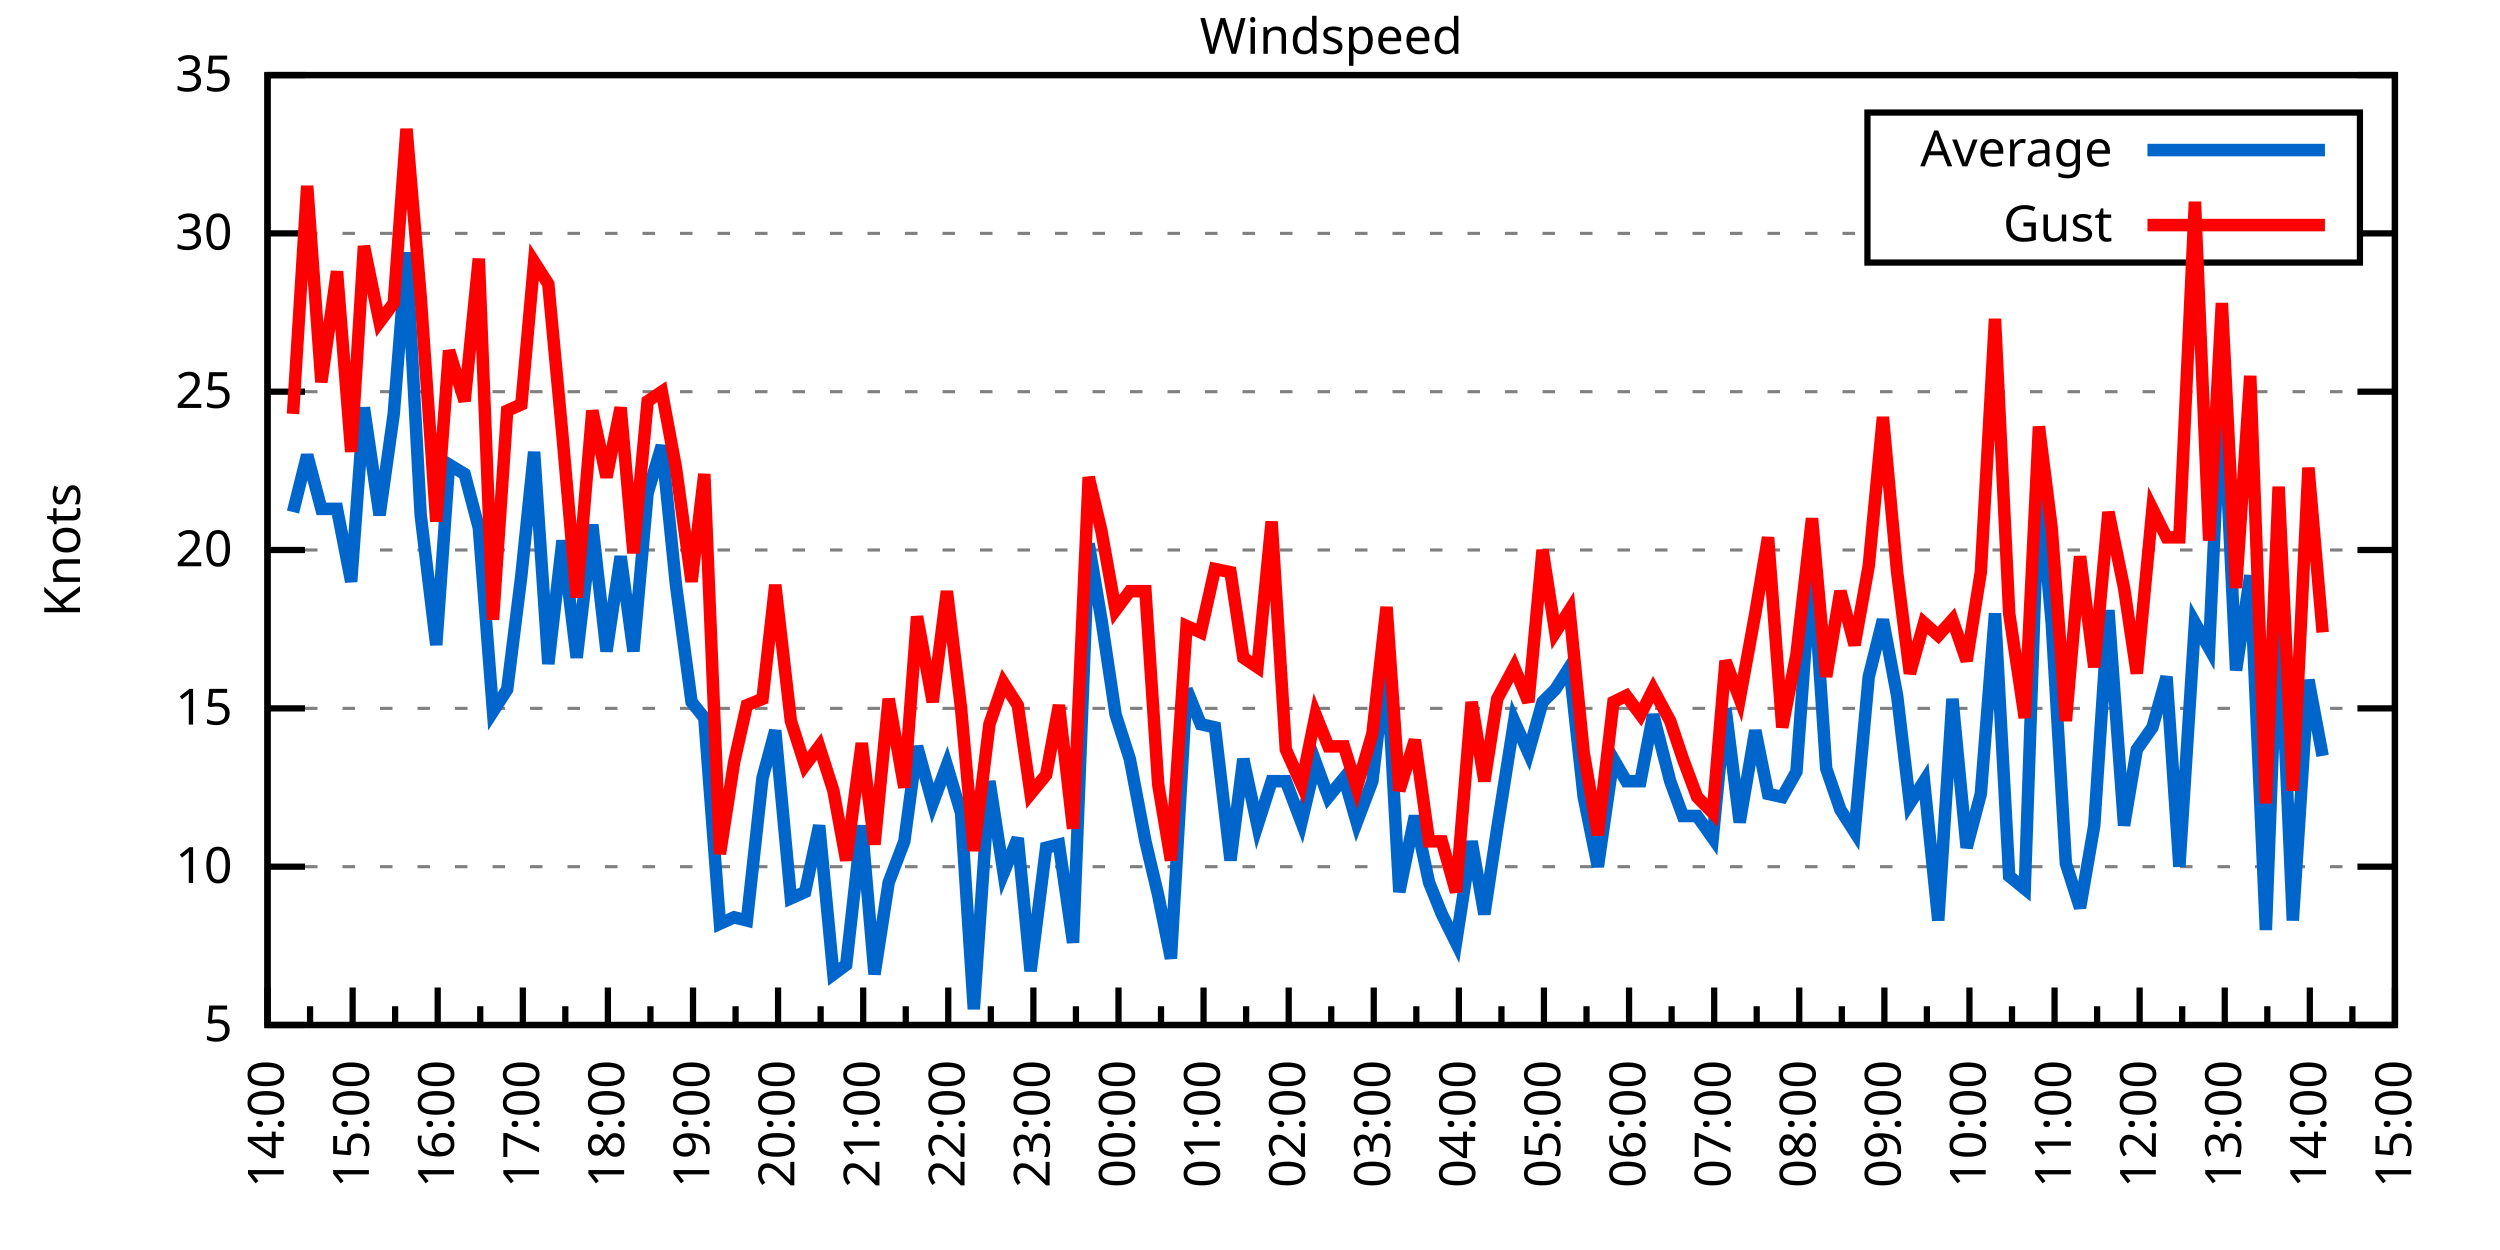
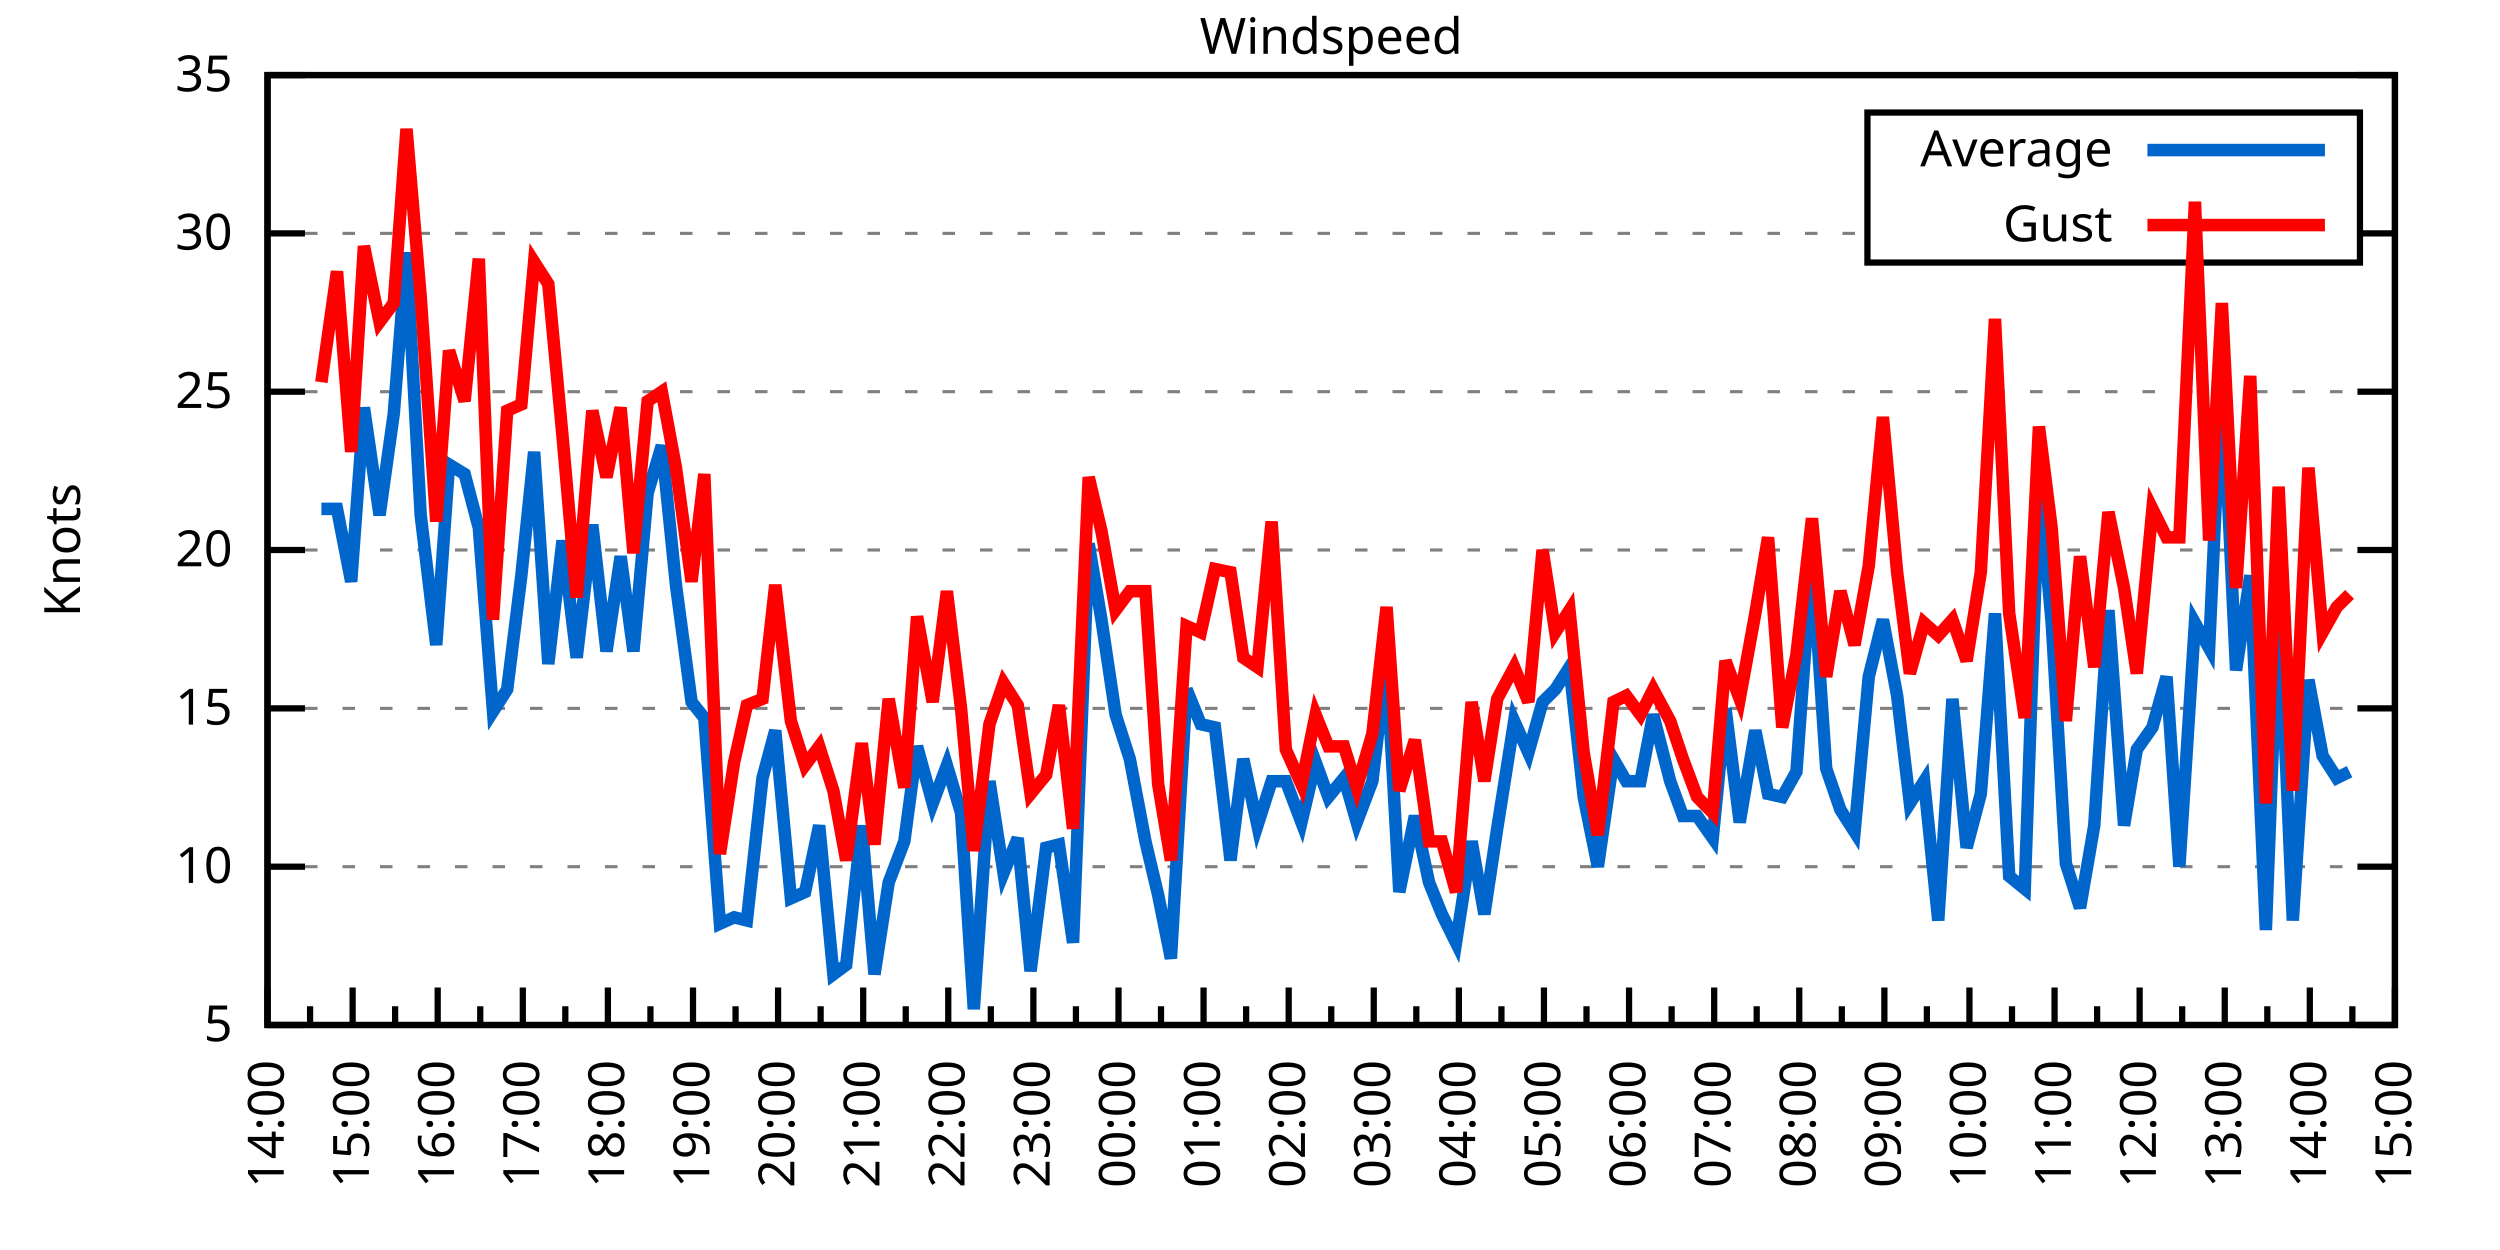
<svg xmlns="http://www.w3.org/2000/svg" xmlns:xlink="http://www.w3.org/1999/xlink" width="400" height="200" viewBox="0 0 400 200">
  <g id="gnuplot_canvas">
    <rect x="0" y="0" width="400" height="200" fill="none" />
    <defs>
      <circle id="gpDot" r="0.5" stroke-width="0.5" stroke="currentColor" />
      <path id="gpPt0" stroke-width="0.333" stroke="currentColor" d="M-1,0 h2 M0,-1 v2" />
      <path id="gpPt1" stroke-width="0.333" stroke="currentColor" d="M-1,-1 L1,1 M1,-1 L-1,1" />
      <path id="gpPt2" stroke-width="0.333" stroke="currentColor" d="M-1,0 L1,0 M0,-1 L0,1 M-1,-1 L1,1 M-1,1 L1,-1" />
      <rect id="gpPt3" stroke-width="0.333" stroke="currentColor" x="-1" y="-1" width="2" height="2" />
      <rect id="gpPt4" stroke-width="0.333" stroke="currentColor" fill="currentColor" x="-1" y="-1" width="2" height="2" />
      <circle id="gpPt5" stroke-width="0.333" stroke="currentColor" cx="0" cy="0" r="1" />
      <use xlink:href="#gpPt5" id="gpPt6" fill="currentColor" stroke="none" />
      <path id="gpPt7" stroke-width="0.333" stroke="currentColor" d="M0,-1.33 L-1.33,0.67 L1.33,0.67 z" />
      <use xlink:href="#gpPt7" id="gpPt8" fill="currentColor" stroke="none" />
      <use xlink:href="#gpPt7" id="gpPt9" stroke="currentColor" transform="rotate(180)" />
      <use xlink:href="#gpPt9" id="gpPt10" fill="currentColor" stroke="none" />
      <use xlink:href="#gpPt3" id="gpPt11" stroke="currentColor" transform="rotate(45)" />
      <use xlink:href="#gpPt11" id="gpPt12" fill="currentColor" stroke="none" />
      <path id="gpPt13" stroke-width="0.333" stroke="currentColor" d="M0,1.330 L1.265,0.411 L0.782,-1.067 L-0.782,-1.076 L-1.265,0.411 z" />
      <use xlink:href="#gpPt13" id="gpPt14" fill="currentColor" stroke="none" />
      <filter id="textbox" filterUnits="objectBoundingBox" x="0" y="0" height="1" width="1">
        <feFlood flood-color="white" flood-opacity="1" result="bgnd" />
        <feComposite in="SourceGraphic" in2="bgnd" operator="atop" />
      </filter>
      <filter id="greybox" filterUnits="objectBoundingBox" x="0" y="0" height="1" width="1">
        <feFlood flood-color="lightgrey" flood-opacity="1" result="grey" />
        <feComposite in="SourceGraphic" in2="grey" operator="atop" />
      </filter>
    </defs>
    <g fill="none" color="white" stroke="currentColor" stroke-width="1.00" stroke-linecap="butt" stroke-linejoin="miter">
</g>
    <g fill="none" color="black" stroke="currentColor" stroke-width="1.00" stroke-linecap="butt" stroke-linejoin="miter">
      <g stroke="none" shape-rendering="crispEdges">
        <polygon fill="rgb(255, 255, 255)" points="42.80,164.00 383.18,164.00 383.18,12.02 42.80,12.02 " />
      </g>
    </g>
    <g fill="none" color="black" stroke="currentColor" stroke-width="1.00" stroke-linecap="butt" stroke-linejoin="miter">
</g>
    <g fill="none" color="black" stroke="black" stroke-width="0.50" stroke-linecap="butt" stroke-linejoin="miter">
</g>
    <g fill="none" color="gray" stroke="currentColor" stroke-width="0.50" stroke-linecap="butt" stroke-linejoin="miter">
      <path stroke="gray" stroke-dasharray="2,4" class="gridline" d="M42.80,164.00 L383.19,164.00  " />
    </g>
    <g fill="none" color="gray" stroke="gray" stroke-width="1.00" stroke-linecap="butt" stroke-linejoin="miter">
</g>
    <g fill="none" color="black" stroke="currentColor" stroke-width="1.00" stroke-linecap="butt" stroke-linejoin="miter">
      <path stroke="black" d="M42.80,164.00 L48.80,164.00 M383.19,164.00 L377.19,164.00  " />
      <g transform="translate(37.20,166.60)" stroke="none" fill="black" font-family="Sans" font-size="8.00" text-anchor="end">
        <text>
          <tspan font-family="Sans"> 5</tspan>
        </text>
      </g>
    </g>
    <g fill="none" color="black" stroke="currentColor" stroke-width="1.00" stroke-linecap="butt" stroke-linejoin="miter">
</g>
    <g fill="none" color="black" stroke="black" stroke-width="0.50" stroke-linecap="butt" stroke-linejoin="miter">
</g>
    <g fill="none" color="gray" stroke="currentColor" stroke-width="0.50" stroke-linecap="butt" stroke-linejoin="miter">
      <path stroke="gray" stroke-dasharray="2,4" class="gridline" d="M42.80,138.67 L383.19,138.67  " />
    </g>
    <g fill="none" color="gray" stroke="gray" stroke-width="1.00" stroke-linecap="butt" stroke-linejoin="miter">
</g>
    <g fill="none" color="black" stroke="currentColor" stroke-width="1.00" stroke-linecap="butt" stroke-linejoin="miter">
      <path stroke="black" d="M42.80,138.67 L48.80,138.67 M383.19,138.67 L377.19,138.67  " />
      <g transform="translate(37.20,141.27)" stroke="none" fill="black" font-family="Sans" font-size="8.00" text-anchor="end">
        <text>
          <tspan font-family="Sans"> 10</tspan>
        </text>
      </g>
    </g>
    <g fill="none" color="black" stroke="currentColor" stroke-width="1.00" stroke-linecap="butt" stroke-linejoin="miter">
</g>
    <g fill="none" color="black" stroke="black" stroke-width="0.50" stroke-linecap="butt" stroke-linejoin="miter">
</g>
    <g fill="none" color="gray" stroke="currentColor" stroke-width="0.50" stroke-linecap="butt" stroke-linejoin="miter">
      <path stroke="gray" stroke-dasharray="2,4" class="gridline" d="M42.80,113.34 L383.19,113.34  " />
    </g>
    <g fill="none" color="gray" stroke="gray" stroke-width="1.00" stroke-linecap="butt" stroke-linejoin="miter">
</g>
    <g fill="none" color="black" stroke="currentColor" stroke-width="1.00" stroke-linecap="butt" stroke-linejoin="miter">
      <path stroke="black" d="M42.80,113.34 L48.80,113.34 M383.19,113.34 L377.19,113.34  " />
      <g transform="translate(37.20,115.94)" stroke="none" fill="black" font-family="Sans" font-size="8.00" text-anchor="end">
        <text>
          <tspan font-family="Sans"> 15</tspan>
        </text>
      </g>
    </g>
    <g fill="none" color="black" stroke="currentColor" stroke-width="1.00" stroke-linecap="butt" stroke-linejoin="miter">
</g>
    <g fill="none" color="black" stroke="black" stroke-width="0.50" stroke-linecap="butt" stroke-linejoin="miter">
</g>
    <g fill="none" color="gray" stroke="currentColor" stroke-width="0.50" stroke-linecap="butt" stroke-linejoin="miter">
      <path stroke="gray" stroke-dasharray="2,4" class="gridline" d="M42.80,88.00 L383.19,88.00  " />
    </g>
    <g fill="none" color="gray" stroke="gray" stroke-width="1.00" stroke-linecap="butt" stroke-linejoin="miter">
</g>
    <g fill="none" color="black" stroke="currentColor" stroke-width="1.00" stroke-linecap="butt" stroke-linejoin="miter">
      <path stroke="black" d="M42.80,88.00 L48.80,88.00 M383.19,88.00 L377.19,88.00  " />
      <g transform="translate(37.20,90.60)" stroke="none" fill="black" font-family="Sans" font-size="8.00" text-anchor="end">
        <text>
          <tspan font-family="Sans"> 20</tspan>
        </text>
      </g>
    </g>
    <g fill="none" color="black" stroke="currentColor" stroke-width="1.00" stroke-linecap="butt" stroke-linejoin="miter">
</g>
    <g fill="none" color="black" stroke="black" stroke-width="0.50" stroke-linecap="butt" stroke-linejoin="miter">
</g>
    <g fill="none" color="gray" stroke="currentColor" stroke-width="0.50" stroke-linecap="butt" stroke-linejoin="miter">
      <path stroke="gray" stroke-dasharray="2,4" class="gridline" d="M42.80,62.67 L383.19,62.67  " />
    </g>
    <g fill="none" color="gray" stroke="gray" stroke-width="1.00" stroke-linecap="butt" stroke-linejoin="miter">
</g>
    <g fill="none" color="black" stroke="currentColor" stroke-width="1.00" stroke-linecap="butt" stroke-linejoin="miter">
      <path stroke="black" d="M42.80,62.67 L48.80,62.67 M383.19,62.67 L377.19,62.67  " />
      <g transform="translate(37.20,65.27)" stroke="none" fill="black" font-family="Sans" font-size="8.00" text-anchor="end">
        <text>
          <tspan font-family="Sans"> 25</tspan>
        </text>
      </g>
    </g>
    <g fill="none" color="black" stroke="currentColor" stroke-width="1.00" stroke-linecap="butt" stroke-linejoin="miter">
</g>
    <g fill="none" color="black" stroke="black" stroke-width="0.50" stroke-linecap="butt" stroke-linejoin="miter">
</g>
    <g fill="none" color="gray" stroke="currentColor" stroke-width="0.50" stroke-linecap="butt" stroke-linejoin="miter">
      <path stroke="gray" stroke-dasharray="2,4" class="gridline" d="M42.80,37.34 L298.79,37.34 M377.59,37.34 L383.19,37.34  " />
    </g>
    <g fill="none" color="gray" stroke="gray" stroke-width="1.00" stroke-linecap="butt" stroke-linejoin="miter">
</g>
    <g fill="none" color="black" stroke="currentColor" stroke-width="1.00" stroke-linecap="butt" stroke-linejoin="miter">
      <path stroke="black" d="M42.80,37.34 L48.80,37.34 M383.19,37.34 L377.19,37.34  " />
      <g transform="translate(37.20,39.94)" stroke="none" fill="black" font-family="Sans" font-size="8.00" text-anchor="end">
        <text>
          <tspan font-family="Sans"> 30</tspan>
        </text>
      </g>
    </g>
    <g fill="none" color="black" stroke="currentColor" stroke-width="1.00" stroke-linecap="butt" stroke-linejoin="miter">
</g>
    <g fill="none" color="black" stroke="black" stroke-width="0.50" stroke-linecap="butt" stroke-linejoin="miter">
</g>
    <g fill="none" color="gray" stroke="currentColor" stroke-width="0.50" stroke-linecap="butt" stroke-linejoin="miter">
      <path stroke="gray" stroke-dasharray="2,4" class="gridline" d="M42.80,12.01 L383.19,12.01  " />
    </g>
    <g fill="none" color="gray" stroke="gray" stroke-width="1.00" stroke-linecap="butt" stroke-linejoin="miter">
</g>
    <g fill="none" color="black" stroke="currentColor" stroke-width="1.00" stroke-linecap="butt" stroke-linejoin="miter">
      <path stroke="black" d="M42.80,12.01 L48.80,12.01 M383.19,12.01 L377.19,12.01  " />
      <g transform="translate(37.20,14.61)" stroke="none" fill="black" font-family="Sans" font-size="8.00" text-anchor="end">
        <text>
          <tspan font-family="Sans"> 35</tspan>
        </text>
      </g>
    </g>
    <g fill="none" color="black" stroke="currentColor" stroke-width="1.00" stroke-linecap="butt" stroke-linejoin="miter">
      <path stroke="black" d="M42.80,164.00 L42.80,158.00  " />
      <g transform="translate(45.40,169.60) rotate(270)" stroke="none" fill="black" font-family="Sans" font-size="8.00" text-anchor="end">
        <text>
          <tspan font-family="Sans">14:00</tspan>
        </text>
      </g>
    </g>
    <g fill="none" color="black" stroke="currentColor" stroke-width="1.00" stroke-linecap="butt" stroke-linejoin="miter">
      <path stroke="black" d="M49.61,164.00 L49.61,161.00 M56.42,164.00 L56.42,158.00  " />
      <g transform="translate(59.02,169.60) rotate(270)" stroke="none" fill="black" font-family="Sans" font-size="8.00" text-anchor="end">
        <text>
          <tspan font-family="Sans">15:00</tspan>
        </text>
      </g>
    </g>
    <g fill="none" color="black" stroke="currentColor" stroke-width="1.00" stroke-linecap="butt" stroke-linejoin="miter">
      <path stroke="black" d="M63.22,164.00 L63.22,161.00 M70.03,164.00 L70.03,158.00  " />
      <g transform="translate(72.63,169.60) rotate(270)" stroke="none" fill="black" font-family="Sans" font-size="8.00" text-anchor="end">
        <text>
          <tspan font-family="Sans">16:00</tspan>
        </text>
      </g>
    </g>
    <g fill="none" color="black" stroke="currentColor" stroke-width="1.00" stroke-linecap="butt" stroke-linejoin="miter">
      <path stroke="black" d="M76.84,164.00 L76.84,161.00 M83.65,164.00 L83.65,158.00  " />
      <g transform="translate(86.25,169.60) rotate(270)" stroke="none" fill="black" font-family="Sans" font-size="8.00" text-anchor="end">
        <text>
          <tspan font-family="Sans">17:00</tspan>
        </text>
      </g>
    </g>
    <g fill="none" color="black" stroke="currentColor" stroke-width="1.00" stroke-linecap="butt" stroke-linejoin="miter">
      <path stroke="black" d="M90.45,164.00 L90.45,161.00 M97.26,164.00 L97.26,158.00  " />
      <g transform="translate(99.86,169.60) rotate(270)" stroke="none" fill="black" font-family="Sans" font-size="8.00" text-anchor="end">
        <text>
          <tspan font-family="Sans">18:00</tspan>
        </text>
      </g>
    </g>
    <g fill="none" color="black" stroke="currentColor" stroke-width="1.00" stroke-linecap="butt" stroke-linejoin="miter">
      <path stroke="black" d="M104.07,164.00 L104.07,161.00 M110.88,164.00 L110.88,158.00  " />
      <g transform="translate(113.48,169.60) rotate(270)" stroke="none" fill="black" font-family="Sans" font-size="8.00" text-anchor="end">
        <text>
          <tspan font-family="Sans">19:00</tspan>
        </text>
      </g>
    </g>
    <g fill="none" color="black" stroke="currentColor" stroke-width="1.00" stroke-linecap="butt" stroke-linejoin="miter">
      <path stroke="black" d="M117.69,164.00 L117.69,161.00 M124.49,164.00 L124.49,158.00  " />
      <g transform="translate(127.09,169.60) rotate(270)" stroke="none" fill="black" font-family="Sans" font-size="8.00" text-anchor="end">
        <text>
          <tspan font-family="Sans">20:00</tspan>
        </text>
      </g>
    </g>
    <g fill="none" color="black" stroke="currentColor" stroke-width="1.00" stroke-linecap="butt" stroke-linejoin="miter">
      <path stroke="black" d="M131.30,164.00 L131.30,161.00 M138.11,164.00 L138.11,158.00  " />
      <g transform="translate(140.71,169.60) rotate(270)" stroke="none" fill="black" font-family="Sans" font-size="8.00" text-anchor="end">
        <text>
          <tspan font-family="Sans">21:00</tspan>
        </text>
      </g>
    </g>
    <g fill="none" color="black" stroke="currentColor" stroke-width="1.00" stroke-linecap="butt" stroke-linejoin="miter">
      <path stroke="black" d="M144.92,164.00 L144.92,161.00 M151.72,164.00 L151.72,158.00  " />
      <g transform="translate(154.32,169.60) rotate(270)" stroke="none" fill="black" font-family="Sans" font-size="8.00" text-anchor="end">
        <text>
          <tspan font-family="Sans">22:00</tspan>
        </text>
      </g>
    </g>
    <g fill="none" color="black" stroke="currentColor" stroke-width="1.00" stroke-linecap="butt" stroke-linejoin="miter">
      <path stroke="black" d="M158.53,164.00 L158.53,161.00 M165.34,164.00 L165.34,158.00  " />
      <g transform="translate(167.94,169.60) rotate(270)" stroke="none" fill="black" font-family="Sans" font-size="8.00" text-anchor="end">
        <text>
          <tspan font-family="Sans">23:00</tspan>
        </text>
      </g>
    </g>
    <g fill="none" color="black" stroke="currentColor" stroke-width="1.00" stroke-linecap="butt" stroke-linejoin="miter">
      <path stroke="black" d="M172.15,164.00 L172.15,161.00 M178.96,164.00 L178.96,158.00  " />
      <g transform="translate(181.56,169.60) rotate(270)" stroke="none" fill="black" font-family="Sans" font-size="8.00" text-anchor="end">
        <text>
          <tspan font-family="Sans">00:00</tspan>
        </text>
      </g>
    </g>
    <g fill="none" color="black" stroke="currentColor" stroke-width="1.00" stroke-linecap="butt" stroke-linejoin="miter">
      <path stroke="black" d="M185.76,164.00 L185.76,161.00 M192.57,164.00 L192.57,158.00  " />
      <g transform="translate(195.17,169.60) rotate(270)" stroke="none" fill="black" font-family="Sans" font-size="8.00" text-anchor="end">
        <text>
          <tspan font-family="Sans">01:00</tspan>
        </text>
      </g>
    </g>
    <g fill="none" color="black" stroke="currentColor" stroke-width="1.00" stroke-linecap="butt" stroke-linejoin="miter">
      <path stroke="black" d="M199.38,164.00 L199.38,161.00 M206.19,164.00 L206.19,158.00  " />
      <g transform="translate(208.79,169.60) rotate(270)" stroke="none" fill="black" font-family="Sans" font-size="8.00" text-anchor="end">
        <text>
          <tspan font-family="Sans">02:00</tspan>
        </text>
      </g>
    </g>
    <g fill="none" color="black" stroke="currentColor" stroke-width="1.00" stroke-linecap="butt" stroke-linejoin="miter">
      <path stroke="black" d="M213.00,164.00 L213.00,161.00 M219.80,164.00 L219.80,158.00  " />
      <g transform="translate(222.40,169.60) rotate(270)" stroke="none" fill="black" font-family="Sans" font-size="8.00" text-anchor="end">
        <text>
          <tspan font-family="Sans">03:00</tspan>
        </text>
      </g>
    </g>
    <g fill="none" color="black" stroke="currentColor" stroke-width="1.00" stroke-linecap="butt" stroke-linejoin="miter">
      <path stroke="black" d="M226.61,164.00 L226.61,161.00 M233.42,164.00 L233.42,158.00  " />
      <g transform="translate(236.02,169.60) rotate(270)" stroke="none" fill="black" font-family="Sans" font-size="8.00" text-anchor="end">
        <text>
          <tspan font-family="Sans">04:00</tspan>
        </text>
      </g>
    </g>
    <g fill="none" color="black" stroke="currentColor" stroke-width="1.00" stroke-linecap="butt" stroke-linejoin="miter">
      <path stroke="black" d="M240.23,164.00 L240.23,161.00 M247.03,164.00 L247.03,158.00  " />
      <g transform="translate(249.63,169.60) rotate(270)" stroke="none" fill="black" font-family="Sans" font-size="8.00" text-anchor="end">
        <text>
          <tspan font-family="Sans">05:00</tspan>
        </text>
      </g>
    </g>
    <g fill="none" color="black" stroke="currentColor" stroke-width="1.00" stroke-linecap="butt" stroke-linejoin="miter">
      <path stroke="black" d="M253.84,164.00 L253.84,161.00 M260.65,164.00 L260.65,158.00  " />
      <g transform="translate(263.25,169.60) rotate(270)" stroke="none" fill="black" font-family="Sans" font-size="8.00" text-anchor="end">
        <text>
          <tspan font-family="Sans">06:00</tspan>
        </text>
      </g>
    </g>
    <g fill="none" color="black" stroke="currentColor" stroke-width="1.00" stroke-linecap="butt" stroke-linejoin="miter">
      <path stroke="black" d="M267.46,164.00 L267.46,161.00 M274.27,164.00 L274.27,158.00  " />
      <g transform="translate(276.87,169.60) rotate(270)" stroke="none" fill="black" font-family="Sans" font-size="8.00" text-anchor="end">
        <text>
          <tspan font-family="Sans">07:00</tspan>
        </text>
      </g>
    </g>
    <g fill="none" color="black" stroke="currentColor" stroke-width="1.00" stroke-linecap="butt" stroke-linejoin="miter">
      <path stroke="black" d="M281.07,164.00 L281.07,161.00 M287.88,164.00 L287.88,158.00  " />
      <g transform="translate(290.48,169.60) rotate(270)" stroke="none" fill="black" font-family="Sans" font-size="8.00" text-anchor="end">
        <text>
          <tspan font-family="Sans">08:00</tspan>
        </text>
      </g>
    </g>
    <g fill="none" color="black" stroke="currentColor" stroke-width="1.00" stroke-linecap="butt" stroke-linejoin="miter">
      <path stroke="black" d="M294.69,164.00 L294.69,161.00 M301.50,164.00 L301.50,158.00  " />
      <g transform="translate(304.10,169.60) rotate(270)" stroke="none" fill="black" font-family="Sans" font-size="8.00" text-anchor="end">
        <text>
          <tspan font-family="Sans">09:00</tspan>
        </text>
      </g>
    </g>
    <g fill="none" color="black" stroke="currentColor" stroke-width="1.00" stroke-linecap="butt" stroke-linejoin="miter">
      <path stroke="black" d="M308.30,164.00 L308.30,161.00 M315.11,164.00 L315.11,158.00  " />
      <g transform="translate(317.71,169.60) rotate(270)" stroke="none" fill="black" font-family="Sans" font-size="8.00" text-anchor="end">
        <text>
          <tspan font-family="Sans">10:00</tspan>
        </text>
      </g>
    </g>
    <g fill="none" color="black" stroke="currentColor" stroke-width="1.00" stroke-linecap="butt" stroke-linejoin="miter">
      <path stroke="black" d="M321.92,164.00 L321.92,161.00 M328.73,164.00 L328.73,158.00  " />
      <g transform="translate(331.33,169.60) rotate(270)" stroke="none" fill="black" font-family="Sans" font-size="8.00" text-anchor="end">
        <text>
          <tspan font-family="Sans">11:00</tspan>
        </text>
      </g>
    </g>
    <g fill="none" color="black" stroke="currentColor" stroke-width="1.00" stroke-linecap="butt" stroke-linejoin="miter">
      <path stroke="black" d="M335.54,164.00 L335.54,161.00 M342.34,164.00 L342.34,158.00  " />
      <g transform="translate(344.94,169.60) rotate(270)" stroke="none" fill="black" font-family="Sans" font-size="8.00" text-anchor="end">
        <text>
          <tspan font-family="Sans">12:00</tspan>
        </text>
      </g>
    </g>
    <g fill="none" color="black" stroke="currentColor" stroke-width="1.00" stroke-linecap="butt" stroke-linejoin="miter">
      <path stroke="black" d="M349.15,164.00 L349.15,161.00 M355.96,164.00 L355.96,158.00  " />
      <g transform="translate(358.56,169.60) rotate(270)" stroke="none" fill="black" font-family="Sans" font-size="8.00" text-anchor="end">
        <text>
          <tspan font-family="Sans">13:00</tspan>
        </text>
      </g>
    </g>
    <g fill="none" color="black" stroke="currentColor" stroke-width="1.00" stroke-linecap="butt" stroke-linejoin="miter">
      <path stroke="black" d="M362.77,164.00 L362.77,161.00 M369.57,164.00 L369.57,158.00  " />
      <g transform="translate(372.17,169.60) rotate(270)" stroke="none" fill="black" font-family="Sans" font-size="8.00" text-anchor="end">
        <text>
          <tspan font-family="Sans">14:00</tspan>
        </text>
      </g>
    </g>
    <g fill="none" color="black" stroke="currentColor" stroke-width="1.00" stroke-linecap="butt" stroke-linejoin="miter">
      <path stroke="black" d="M376.38,164.00 L376.38,161.00 M383.19,164.00 L383.19,158.00  " />
      <g transform="translate(385.79,169.60) rotate(270)" stroke="none" fill="black" font-family="Sans" font-size="8.00" text-anchor="end">
        <text>
          <tspan font-family="Sans">15:00</tspan>
        </text>
      </g>
    </g>
    <g fill="none" color="black" stroke="currentColor" stroke-width="1.00" stroke-linecap="butt" stroke-linejoin="miter">
</g>
    <g fill="none" color="black" stroke="currentColor" stroke-width="1.00" stroke-linecap="butt" stroke-linejoin="miter">
      <path stroke="black" d="M42.80,12.01 L42.80,164.00 L383.19,164.00 L383.19,12.01 L42.80,12.01 Z  " />
    </g>
    <g fill="none" color="black" stroke="currentColor" stroke-width="1.00" stroke-linecap="butt" stroke-linejoin="miter">
      <g transform="translate(12.80,88.01) rotate(270)" stroke="none" fill="black" font-family="Sans" font-size="8.00" text-anchor="middle">
        <text>
          <tspan font-family="Sans">Knots</tspan>
        </text>
      </g>
    </g>
    <g fill="none" color="black" stroke="currentColor" stroke-width="1.00" stroke-linecap="butt" stroke-linejoin="miter">
</g>
    <g fill="none" color="black" stroke="currentColor" stroke-width="1.00" stroke-linecap="butt" stroke-linejoin="miter">
      <path stroke="black" d="M298.79,42.01 L298.79,18.01 L377.59,18.01 L377.59,42.01 L298.79,42.01 Z  " />
    </g>
    <g id="Windspeed_plot_1">
      <g fill="none" color="white" stroke="black" stroke-width="2.00" stroke-linecap="butt" stroke-linejoin="miter">
</g>
      <g fill="none" color="black" stroke="currentColor" stroke-width="2.00" stroke-linecap="butt" stroke-linejoin="miter">
        <g transform="translate(337.99,26.61)" stroke="none" fill="black" font-family="Sans" font-size="8.00" text-anchor="end">
          <text>
            <tspan font-family="Sans">Average</tspan>
          </text>
        </g>
      </g>
      <g fill="none" color="black" stroke="currentColor" stroke-width="2.00" stroke-linecap="butt" stroke-linejoin="miter">
-         <path stroke="rgb(  0, 102, 204)" d="M343.59,24.01 L371.99,24.01 M46.88,81.93 L49.15,72.81 L51.42,81.42 L53.92,81.42 L56.19,93.07 L58.23,65.21   L60.73,82.43 L63.00,66.22 L65.04,40.38 L67.31,82.43 L69.80,103.20 L71.85,74.33 L74.34,75.85 L76.61,84.46   L78.88,113.84 L81.15,110.30 L83.42,92.06 L85.46,72.30 L87.73,106.24 L90.00,86.49 L92.27,105.23 L94.77,83.95   L97.04,104.22 L99.30,89.02 L101.35,104.22 L103.62,78.89 L105.89,71.29 L108.15,93.58 L110.65,112.32 L112.69,114.86   L115.19,147.79 L117.46,146.77 L119.50,147.28 L122.00,124.48 L124.04,116.88 L126.54,143.73 L128.81,142.72 L131.07,132.08   L133.34,155.89 L135.39,154.37 L137.88,132.08 L139.92,155.89 L142.19,141.20 L144.69,134.62 L146.73,119.42 L149.23,128.54   L151.50,122.46 L153.77,130.06 L155.81,161.47 L158.31,124.99 L160.57,139.68 L162.84,134.11 L164.89,155.39 L167.38,135.63   L169.43,135.12 L171.69,150.83 L174.19,86.99 L176.23,99.15 L178.50,114.35 L180.77,121.44 L183.27,134.62 L185.31,143.23   L187.35,153.36 L189.85,110.30 L192.12,115.87 L194.39,116.38 L196.88,137.66 L198.93,121.44 L201.19,132.08 L203.46,124.99   L205.73,124.99 L208.23,131.58 L210.50,121.95 L212.54,127.52 L215.04,124.48 L217.08,131.58 L219.58,124.99 L221.85,105.74   L223.89,142.72 L226.38,130.56 L228.65,141.20 L230.70,146.27 L232.96,150.83 L235.46,134.62 L237.50,146.27 L239.55,132.59   L242.27,115.36 L244.54,120.43 L246.81,112.32 L248.85,110.30 L251.12,106.75 L253.39,127.52 L255.66,138.67 L258.15,121.44   L260.20,124.99 L262.47,124.99 L264.51,114.35 L267.23,124.99 L269.27,130.56 L271.54,130.56 L274.04,134.11 L276.08,113.34   L278.35,131.58 L280.85,116.88 L282.89,127.02 L285.16,127.52 L287.43,123.47 L289.92,89.02 L292.19,122.96 L294.46,129.55   L296.73,133.10 L299.00,108.27 L301.27,99.15 L303.54,111.31 L305.58,128.54 L307.85,124.99 L310.12,147.28 L312.39,111.82   L314.66,135.63 L316.93,127.02 L319.20,98.14 L321.47,140.19 L323.96,142.21 L326.23,76.86 L328.27,99.66 L330.54,138.16   L332.81,145.25 L335.08,132.08 L337.35,97.63 L339.85,132.08 L341.89,119.92 L344.39,116.38 L346.65,108.27 L348.70,138.67   L351.19,99.66 L353.46,103.71 L355.50,59.13 L357.77,107.26 L360.04,92.06 L362.54,148.80 L364.58,95.10 L366.85,147.28   L369.35,108.78 L371.62,120.94  " />
+         <path stroke="rgb(  0, 102, 204)" d="M343.59,24.01 L371.99,24.01 M51.42,81.42 L53.92,81.42 L56.19,93.07 L58.23,65.21 L60.73,82.43 L63.00,66.22   L65.04,40.38 L67.31,82.43 L69.80,103.20 L71.85,74.33 L74.34,75.85 L76.61,84.46 L78.88,113.84 L81.15,110.30   L83.42,92.06 L85.46,72.30 L87.73,106.24 L90.00,86.49 L92.27,105.23 L94.77,83.95 L97.04,104.22 L99.30,89.02   L101.35,104.22 L103.62,78.89 L105.89,71.29 L108.15,93.58 L110.65,112.32 L112.69,114.86 L115.19,147.79 L117.46,146.77   L119.50,147.28 L122.00,124.48 L124.04,116.88 L126.54,143.73 L128.81,142.72 L131.07,132.08 L133.34,155.89 L135.39,154.37   L137.88,132.08 L139.92,155.89 L142.19,141.20 L144.69,134.62 L146.73,119.42 L149.23,128.54 L151.50,122.46 L153.77,130.06   L155.81,161.47 L158.31,124.99 L160.57,139.68 L162.84,134.11 L164.89,155.39 L167.38,135.63 L169.43,135.12 L171.69,150.83   L174.19,86.99 L176.23,99.15 L178.50,114.35 L180.77,121.44 L183.27,134.62 L185.31,143.23 L187.35,153.36 L189.85,110.30   L192.12,115.87 L194.39,116.38 L196.88,137.66 L198.93,121.44 L201.19,132.08 L203.46,124.99 L205.73,124.99 L208.23,131.58   L210.50,121.95 L212.54,127.52 L215.04,124.48 L217.08,131.58 L219.58,124.99 L221.85,105.74 L223.89,142.72 L226.38,130.56   L228.65,141.20 L230.70,146.27 L232.96,150.83 L235.46,134.62 L237.50,146.27 L239.55,132.59 L242.27,115.36 L244.54,120.43   L246.81,112.32 L248.85,110.30 L251.12,106.75 L253.39,127.52 L255.66,138.67 L258.15,121.44 L260.20,124.99 L262.47,124.99   L264.51,114.35 L267.23,124.99 L269.27,130.56 L271.54,130.56 L274.04,134.11 L276.08,113.34 L278.35,131.58 L280.85,116.88   L282.89,127.02 L285.16,127.52 L287.43,123.47 L289.92,89.02 L292.19,122.96 L294.46,129.55 L296.73,133.10 L299.00,108.27   L301.27,99.15 L303.54,111.31 L305.58,128.54 L307.85,124.99 L310.12,147.28 L312.39,111.82 L314.66,135.63 L316.93,127.02   L319.20,98.14 L321.47,140.19 L323.96,142.21 L326.23,76.86 L328.27,99.66 L330.54,138.16 L332.81,145.25 L335.08,132.08   L337.35,97.63 L339.85,132.08 L341.89,119.92 L344.39,116.38 L346.65,108.27 L348.70,138.67 L351.19,99.66 L353.46,103.71   L355.50,59.13 L357.77,107.26 L360.04,92.06 L362.54,148.80 L364.58,95.10 L366.85,147.28 L369.35,108.78 L371.62,120.94   L373.89,124.48 L375.93,123.47  " />
      </g>
    </g>
    <g id="Windspeed_plot_2">
      <g fill="none" color="black" stroke="currentColor" stroke-width="2.00" stroke-linecap="butt" stroke-linejoin="miter">
        <g transform="translate(337.99,38.61)" stroke="none" fill="black" font-family="Sans" font-size="8.00" text-anchor="end">
          <text>
            <tspan font-family="Sans">Gust</tspan>
          </text>
        </g>
      </g>
      <g fill="none" color="black" stroke="currentColor" stroke-width="2.00" stroke-linecap="butt" stroke-linejoin="miter">
-         <path stroke="rgb(255,   0,   0)" d="M343.59,36.01 L371.99,36.01 M46.88,66.22 L49.15,29.74 L51.42,61.15 L53.92,43.42 L56.19,72.30 L58.23,39.37   L60.73,51.53 L63.00,48.49 L65.04,20.62 L67.31,47.47 L69.80,83.45 L71.85,56.09 L74.34,64.19 L76.61,41.39   L78.88,99.15 L81.15,65.71 L83.42,64.70 L85.46,41.90 L87.73,45.45 L90.00,69.77 L92.27,95.60 L94.77,65.71   L97.04,76.35 L99.30,65.21 L101.35,88.51 L103.62,64.19 L105.89,62.67 L108.15,74.83 L110.65,93.07 L112.69,75.85   L115.19,136.64 L117.46,121.95 L119.50,112.83 L122.00,111.82 L124.04,93.58 L126.54,115.36 L128.81,122.46 L131.07,119.42   L133.34,126.51 L135.39,137.66 L137.88,118.91 L139.92,135.12 L142.19,111.82 L144.69,126.00 L146.73,98.64 L149.23,112.32   L151.50,94.59 L153.77,113.34 L155.81,136.14 L158.31,115.87 L160.57,109.28 L162.84,112.83 L164.89,127.02 L167.38,123.98   L169.43,112.83 L171.69,132.59 L174.19,76.35 L176.23,84.97 L178.50,97.63 L180.77,94.59 L183.27,94.59 L185.31,125.50   L187.35,137.66 L189.85,100.16 L192.12,101.18 L194.39,91.04 L196.88,91.55 L198.93,105.23 L201.19,106.75 L203.46,83.45   L205.73,119.92 L208.23,125.50 L210.50,114.35 L212.54,119.42 L215.04,119.42 L217.08,126.00 L219.58,117.39 L221.85,97.12   L223.89,126.51 L226.38,118.40 L228.65,134.62 L230.70,134.62 L232.96,142.72 L235.46,112.32 L237.50,124.99 L239.55,111.82   L242.27,106.75 L244.54,112.32 L246.81,88.00 L248.85,101.18 L251.12,97.63 L253.39,120.43 L255.66,133.60 L258.15,112.32   L260.20,111.31 L262.47,114.35 L264.51,110.30 L267.23,115.36 L269.27,121.44 L271.54,127.52 L274.04,130.06 L276.08,105.74   L278.35,111.82 L280.85,98.14 L282.89,85.98 L285.16,116.38 L287.43,104.72 L289.92,82.94 L292.19,108.27 L294.46,94.59   L296.73,103.20 L299.00,90.54 L301.27,66.73 L303.54,91.55 L305.58,107.76 L307.85,99.66 L310.12,101.68 L312.39,99.15   L314.66,105.74 L316.93,91.55 L319.20,51.02 L321.47,98.14 L323.96,114.86 L326.23,68.25 L328.27,84.46 L330.54,115.36   L332.81,89.02 L335.08,106.75 L337.35,81.93 L339.85,94.08 L341.89,107.76 L344.39,81.42 L346.65,85.98 L348.70,85.98   L351.19,32.28 L353.46,86.49 L355.50,48.49 L357.77,94.08 L360.04,60.14 L362.54,128.54 L364.58,77.87 L366.85,126.51   L369.35,74.83 L371.62,101.18  " />
+         <path stroke="rgb(255,   0,   0)" d="M343.59,36.01 L371.99,36.01 M51.42,61.15 L53.92,43.42 L56.19,72.30 L58.23,39.37 L60.73,51.53 L63.00,48.49   L65.04,20.62 L67.31,47.47 L69.80,83.45 L71.85,56.09 L74.34,64.19 L76.61,41.39 L78.88,99.15 L81.15,65.71   L83.42,64.70 L85.46,41.90 L87.73,45.45 L90.00,69.77 L92.27,95.60 L94.77,65.71 L97.04,76.35 L99.30,65.21   L101.35,88.51 L103.62,64.19 L105.89,62.67 L108.15,74.83 L110.65,93.07 L112.69,75.85 L115.19,136.64 L117.46,121.95   L119.50,112.83 L122.00,111.82 L124.04,93.58 L126.54,115.36 L128.81,122.46 L131.07,119.42 L133.34,126.51 L135.39,137.66   L137.88,118.91 L139.92,135.12 L142.19,111.82 L144.69,126.00 L146.73,98.64 L149.23,112.32 L151.50,94.59 L153.77,113.34   L155.81,136.14 L158.31,115.87 L160.57,109.28 L162.84,112.83 L164.89,127.02 L167.38,123.98 L169.43,112.83 L171.69,132.59   L174.19,76.35 L176.23,84.97 L178.50,97.63 L180.77,94.59 L183.27,94.59 L185.31,125.50 L187.35,137.66 L189.85,100.16   L192.12,101.18 L194.39,91.04 L196.88,91.55 L198.93,105.23 L201.19,106.75 L203.46,83.45 L205.73,119.92 L208.23,125.50   L210.50,114.35 L212.54,119.42 L215.04,119.42 L217.08,126.00 L219.58,117.39 L221.85,97.12 L223.89,126.51 L226.38,118.40   L228.65,134.62 L230.70,134.62 L232.96,142.72 L235.46,112.32 L237.50,124.99 L239.55,111.82 L242.27,106.75 L244.54,112.32   L246.81,88.00 L248.85,101.18 L251.12,97.63 L253.39,120.43 L255.66,133.60 L258.15,112.32 L260.20,111.31 L262.47,114.35   L264.51,110.30 L267.23,115.36 L269.27,121.44 L271.54,127.52 L274.04,130.06 L276.08,105.74 L278.35,111.82 L280.85,98.14   L282.89,85.98 L285.16,116.38 L287.43,104.72 L289.92,82.94 L292.19,108.27 L294.46,94.59 L296.73,103.20 L299.00,90.54   L301.27,66.73 L303.54,91.55 L305.58,107.76 L307.85,99.66 L310.12,101.68 L312.39,99.15 L314.66,105.74 L316.93,91.55   L319.20,51.02 L321.47,98.14 L323.96,114.86 L326.23,68.25 L328.27,84.46 L330.54,115.36 L332.81,89.02 L335.08,106.75   L337.35,81.93 L339.85,94.08 L341.89,107.76 L344.39,81.42 L346.65,85.98 L348.70,85.98 L351.19,32.28 L353.46,86.49   L355.50,48.49 L357.77,94.08 L360.04,60.14 L362.54,128.54 L364.58,77.87 L366.85,126.51 L369.35,74.83 L371.62,101.18   L373.89,97.12 L375.93,95.10  " />
      </g>
    </g>
    <g fill="none" color="black" stroke="currentColor" stroke-width="2.00" stroke-linecap="butt" stroke-linejoin="miter">
</g>
    <g fill="none" color="black" stroke="black" stroke-width="1.00" stroke-linecap="butt" stroke-linejoin="miter">
</g>
    <g fill="none" color="black" stroke="currentColor" stroke-width="1.00" stroke-linecap="butt" stroke-linejoin="miter">
      <path stroke="black" d="M42.80,12.01 L42.80,164.00 L383.19,164.00 L383.19,12.01 L42.80,12.01 Z  " />
    </g>
    <g fill="none" color="black" stroke="currentColor" stroke-width="1.00" stroke-linecap="butt" stroke-linejoin="miter">
      <g transform="translate(212.99,8.61)" stroke="none" fill="black" font-family="Sans" font-size="8.00" text-anchor="middle">
        <text>
          <tspan font-family="Sans">Windspeed</tspan>
        </text>
      </g>
    </g>
    <g fill="none" color="black" stroke="currentColor" stroke-width="1.00" stroke-linecap="butt" stroke-linejoin="miter">
</g>
  </g>
</svg>
